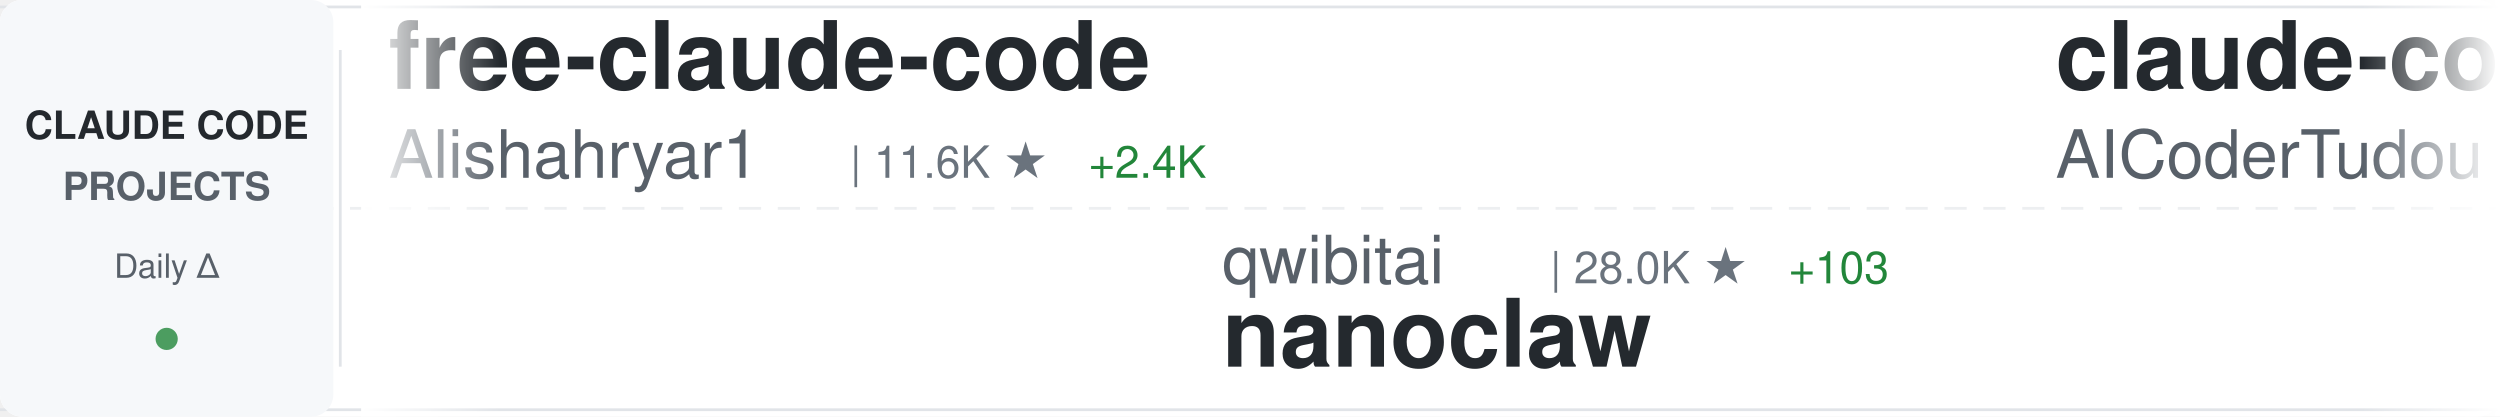
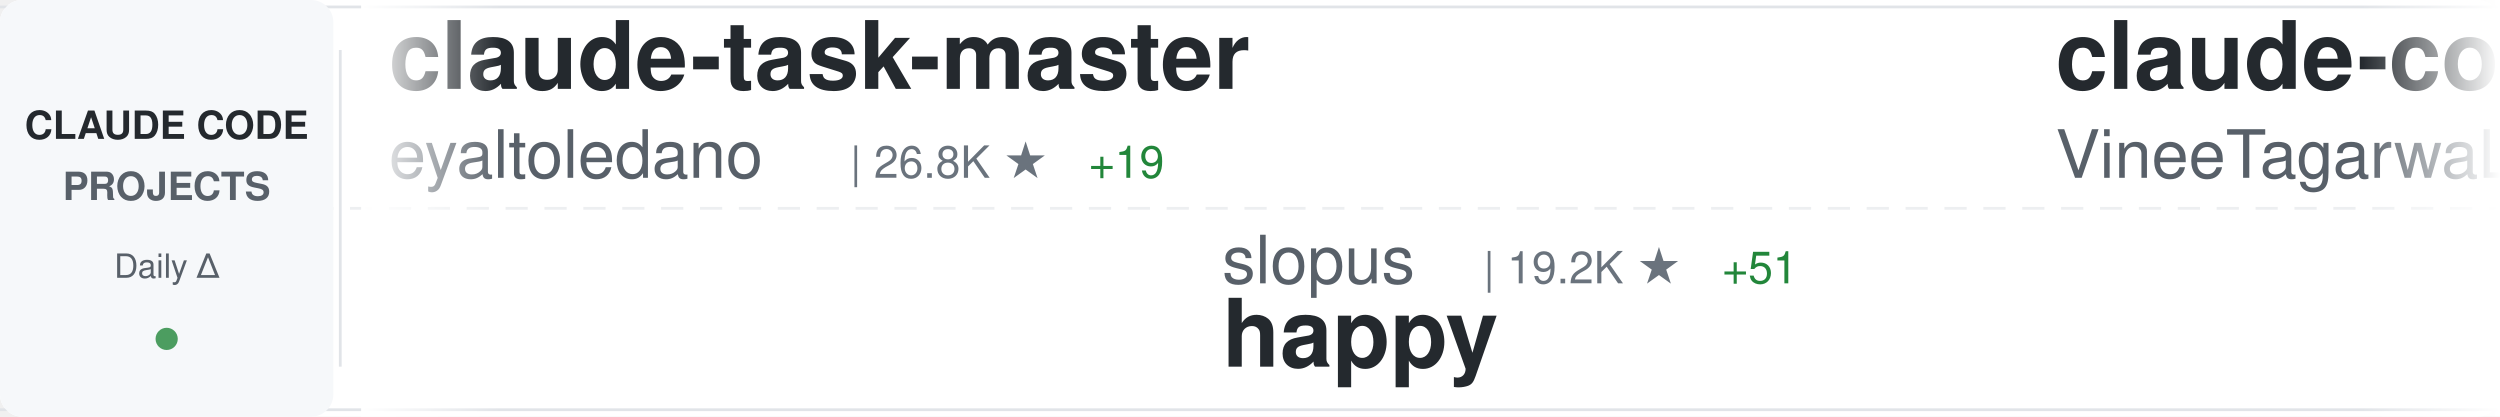
<svg xmlns="http://www.w3.org/2000/svg" width="900" height="150">
  <defs>
    <linearGradient id="awesomeLeftFade" x1="0%" y1="0%" x2="100%" y2="0%">
      <stop offset="0%" style="stop-color:#ffffff;stop-opacity:1" />
      <stop offset="100%" style="stop-color:#ffffff;stop-opacity:0" />
    </linearGradient>
    <linearGradient id="awesomeRightFade" x1="0%" y1="0%" x2="100%" y2="0%">
      <stop offset="0%" style="stop-color:#ffffff;stop-opacity:0" />
      <stop offset="100%" style="stop-color:#ffffff;stop-opacity:1" />
    </linearGradient>
  </defs>
  <rect width="900" height="150" fill="#ffffff" rx="8" />
  <rect x="0" y="2" width="900" height="1" fill="#e1e4e8" />
  <rect x="0" y="147" width="900" height="1" fill="#e1e4e8" />
  <line x1="0" y1="75" x2="900" y2="75" stroke="#e1e4e8" stroke-width="1" stroke-dasharray="8 6" opacity="0.6" />
  <rect x="0" y="0" width="120" height="150" fill="#f6f8fa" rx="8" />
  <text x="60" y="50" font-family="-apple-system, BlinkMacSystemFont, 'Segoe UI', Helvetica, Arial, sans-serif" font-size="14" font-weight="600" fill="#24292e" text-anchor="middle">CLAUDE CODE</text>
  <text x="60" y="72" font-family="-apple-system, BlinkMacSystemFont, 'Segoe UI', Helvetica, Arial, sans-serif" font-size="14" font-weight="600" fill="#586069" text-anchor="middle">PROJECTS</text>
  <text x="60" y="100" font-family="-apple-system, BlinkMacSystemFont, 'Segoe UI', Helvetica, Arial, sans-serif" font-size="12" font-weight="500" fill="#586069" text-anchor="middle">Daily Δ</text>
  <circle cx="60" cy="122" r="4" fill="#22863a" opacity="0.8" />
  <rect x="122" y="18" width="1" height="114" fill="#e1e4e8" />
  <clipPath id="awesomeTickerClip">
    <rect x="130" y="0" width="770" height="150" />
  </clipPath>
  <g clip-path="url(#awesomeTickerClip)">
    <g id="awesomeTickerItems">
      <animateTransform attributeName="transform" attributeType="XML" type="translate" from="0 0" to="-3000 0" dur="54s" repeatCount="indefinite" />
      <g transform="translate(0, 0)">
-         <text x="140" y="32" font-family="-apple-system, BlinkMacSystemFont, 'Segoe UI', Helvetica, Arial, sans-serif" font-size="34" font-weight="600" fill="#24292e">free-claude-code</text>
-         <text x="140" y="64" font-family="-apple-system, BlinkMacSystemFont, 'Segoe UI', Helvetica, Arial, sans-serif" font-size="24" font-weight="400" fill="#586069">Alishahryar1</text>
-         <text x="306" y="64" font-family="-apple-system, BlinkMacSystemFont, 'Segoe UI', Helvetica, Arial, sans-serif" font-size="16" font-weight="500" fill="#6a737d">| 11.6K ★</text>
-         <text x="392" y="64" font-family="-apple-system, BlinkMacSystemFont, 'Segoe UI', Helvetica, Arial, sans-serif" font-size="16" font-weight="500" fill="#22863a"> +2.4K</text>
+         <text x="140" y="32" font-family="-apple-system, BlinkMacSystemFont, 'Segoe UI', Helvetica, Arial, sans-serif" font-size="34" font-weight="600" fill="#24292e">claude-task-master</text>
+         <text x="140" y="64" font-family="-apple-system, BlinkMacSystemFont, 'Segoe UI', Helvetica, Arial, sans-serif" font-size="24" font-weight="400" fill="#586069">eyaltoledano</text>
+         <text x="306" y="64" font-family="-apple-system, BlinkMacSystemFont, 'Segoe UI', Helvetica, Arial, sans-serif" font-size="16" font-weight="500" fill="#6a737d">| 26.8K ★</text>
+         <text x="392" y="64" font-family="-apple-system, BlinkMacSystemFont, 'Segoe UI', Helvetica, Arial, sans-serif" font-size="16" font-weight="500" fill="#22863a"> +19</text>
      </g>
      <g transform="translate(300, 0)">
-         <text x="140" y="102" font-family="-apple-system, BlinkMacSystemFont, 'Segoe UI', Helvetica, Arial, sans-serif" font-size="24" font-weight="400" fill="#586069">qwibitai</text>
-         <text x="258" y="102" font-family="-apple-system, BlinkMacSystemFont, 'Segoe UI', Helvetica, Arial, sans-serif" font-size="16" font-weight="500" fill="#6a737d">| 28.0K ★</text>
-         <text x="344" y="102" font-family="-apple-system, BlinkMacSystemFont, 'Segoe UI', Helvetica, Arial, sans-serif" font-size="16" font-weight="500" fill="#22863a"> +103</text>
-         <text x="140" y="132" font-family="-apple-system, BlinkMacSystemFont, 'Segoe UI', Helvetica, Arial, sans-serif" font-size="34" font-weight="600" fill="#24292e">nanoclaw</text>
+         <text x="140" y="102" font-family="-apple-system, BlinkMacSystemFont, 'Segoe UI', Helvetica, Arial, sans-serif" font-size="24" font-weight="400" fill="#586069">slopus</text>
+         <text x="234" y="102" font-family="-apple-system, BlinkMacSystemFont, 'Segoe UI', Helvetica, Arial, sans-serif" font-size="16" font-weight="500" fill="#6a737d">| 19.2K ★</text>
+         <text x="320" y="102" font-family="-apple-system, BlinkMacSystemFont, 'Segoe UI', Helvetica, Arial, sans-serif" font-size="16" font-weight="500" fill="#22863a"> +51</text>
+         <text x="140" y="132" font-family="-apple-system, BlinkMacSystemFont, 'Segoe UI', Helvetica, Arial, sans-serif" font-size="34" font-weight="600" fill="#24292e">happy</text>
      </g>
      <g transform="translate(600, 0)">
-         <text x="140" y="32" font-family="-apple-system, BlinkMacSystemFont, 'Segoe UI', Helvetica, Arial, sans-serif" font-size="34" font-weight="600" fill="#24292e">claude-code-tudou</text>
-         <text x="140" y="64" font-family="-apple-system, BlinkMacSystemFont, 'Segoe UI', Helvetica, Arial, sans-serif" font-size="24" font-weight="400" fill="#586069">AICoderTudou</text>
-         <text x="306" y="64" font-family="-apple-system, BlinkMacSystemFont, 'Segoe UI', Helvetica, Arial, sans-serif" font-size="16" font-weight="500" fill="#6a737d">| 495 ★</text>
+         <text x="140" y="32" font-family="-apple-system, BlinkMacSystemFont, 'Segoe UI', Helvetica, Arial, sans-serif" font-size="34" font-weight="600" fill="#24292e">claude-code</text>
+         <text x="140" y="64" font-family="-apple-system, BlinkMacSystemFont, 'Segoe UI', Helvetica, Arial, sans-serif" font-size="24" font-weight="400" fill="#586069">VineeTagarwaL-code</text>
+         <text x="378" y="64" font-family="-apple-system, BlinkMacSystemFont, 'Segoe UI', Helvetica, Arial, sans-serif" font-size="16" font-weight="500" fill="#6a737d">| 273 ★</text>
      </g>
      <g transform="translate(900, 0)">
-         <text x="140" y="102" font-family="-apple-system, BlinkMacSystemFont, 'Segoe UI', Helvetica, Arial, sans-serif" font-size="24" font-weight="400" fill="#586069">FlorianBruniaux</text>
-         <text x="342" y="102" font-family="-apple-system, BlinkMacSystemFont, 'Segoe UI', Helvetica, Arial, sans-serif" font-size="16" font-weight="500" fill="#6a737d">| 3.9K ★</text>
-         <text x="419" y="102" font-family="-apple-system, BlinkMacSystemFont, 'Segoe UI', Helvetica, Arial, sans-serif" font-size="16" font-weight="500" fill="#22863a"> +32</text>
-         <text x="140" y="132" font-family="-apple-system, BlinkMacSystemFont, 'Segoe UI', Helvetica, Arial, sans-serif" font-size="34" font-weight="600" fill="#24292e">claude-code-ultimate-gui...</text>
+         <text x="140" y="102" font-family="-apple-system, BlinkMacSystemFont, 'Segoe UI', Helvetica, Arial, sans-serif" font-size="24" font-weight="400" fill="#586069">affaan-m</text>
+         <text x="258" y="102" font-family="-apple-system, BlinkMacSystemFont, 'Segoe UI', Helvetica, Arial, sans-serif" font-size="16" font-weight="500" fill="#6a737d">| 167.1K ★</text>
+         <text x="353" y="102" font-family="-apple-system, BlinkMacSystemFont, 'Segoe UI', Helvetica, Arial, sans-serif" font-size="16" font-weight="500" fill="#22863a"> +690</text>
+         <text x="140" y="132" font-family="-apple-system, BlinkMacSystemFont, 'Segoe UI', Helvetica, Arial, sans-serif" font-size="34" font-weight="600" fill="#24292e">everything-claude-code</text>
      </g>
      <g transform="translate(1200, 0)">
-         <text x="140" y="32" font-family="-apple-system, BlinkMacSystemFont, 'Segoe UI', Helvetica, Arial, sans-serif" font-size="34" font-weight="600" fill="#24292e">claude-code-guide</text>
-         <text x="140" y="64" font-family="-apple-system, BlinkMacSystemFont, 'Segoe UI', Helvetica, Arial, sans-serif" font-size="24" font-weight="400" fill="#586069">Cranot</text>
-         <text x="234" y="64" font-family="-apple-system, BlinkMacSystemFont, 'Segoe UI', Helvetica, Arial, sans-serif" font-size="16" font-weight="500" fill="#6a737d">| 2.6K ★</text>
-         <text x="311" y="64" font-family="-apple-system, BlinkMacSystemFont, 'Segoe UI', Helvetica, Arial, sans-serif" font-size="16" font-weight="500" fill="#22863a"> +3</text>
+         <text x="140" y="32" font-family="-apple-system, BlinkMacSystemFont, 'Segoe UI', Helvetica, Arial, sans-serif" font-size="34" font-weight="600" fill="#24292e">claude-code-reverse</text>
+         <text x="140" y="64" font-family="-apple-system, BlinkMacSystemFont, 'Segoe UI', Helvetica, Arial, sans-serif" font-size="24" font-weight="400" fill="#586069">Yuyz0112</text>
+         <text x="258" y="64" font-family="-apple-system, BlinkMacSystemFont, 'Segoe UI', Helvetica, Arial, sans-serif" font-size="16" font-weight="500" fill="#6a737d">| 2.4K ★</text>
+         <text x="335" y="64" font-family="-apple-system, BlinkMacSystemFont, 'Segoe UI', Helvetica, Arial, sans-serif" font-size="16" font-weight="500" fill="#22863a"> +1</text>
      </g>
      <g transform="translate(1500, 0)">
-         <text x="140" y="102" font-family="-apple-system, BlinkMacSystemFont, 'Segoe UI', Helvetica, Arial, sans-serif" font-size="24" font-weight="400" fill="#586069">Yuyz0112</text>
-         <text x="258" y="102" font-family="-apple-system, BlinkMacSystemFont, 'Segoe UI', Helvetica, Arial, sans-serif" font-size="16" font-weight="500" fill="#6a737d">| 2.4K ★</text>
-         <text x="140" y="132" font-family="-apple-system, BlinkMacSystemFont, 'Segoe UI', Helvetica, Arial, sans-serif" font-size="34" font-weight="600" fill="#24292e">claude-code-reverse</text>
+         <text x="140" y="102" font-family="-apple-system, BlinkMacSystemFont, 'Segoe UI', Helvetica, Arial, sans-serif" font-size="24" font-weight="400" fill="#586069">claude-code-best</text>
+         <text x="354" y="102" font-family="-apple-system, BlinkMacSystemFont, 'Segoe UI', Helvetica, Arial, sans-serif" font-size="16" font-weight="500" fill="#6a737d">| 16.9K ★</text>
+         <text x="440" y="102" font-family="-apple-system, BlinkMacSystemFont, 'Segoe UI', Helvetica, Arial, sans-serif" font-size="16" font-weight="500" fill="#22863a"> +60</text>
+         <text x="140" y="132" font-family="-apple-system, BlinkMacSystemFont, 'Segoe UI', Helvetica, Arial, sans-serif" font-size="34" font-weight="600" fill="#24292e">claude-code</text>
      </g>
      <g transform="translate(1800, 0)">
-         <text x="140" y="32" font-family="-apple-system, BlinkMacSystemFont, 'Segoe UI', Helvetica, Arial, sans-serif" font-size="34" font-weight="600" fill="#24292e">claude-code-from-source</text>
-         <text x="140" y="64" font-family="-apple-system, BlinkMacSystemFont, 'Segoe UI', Helvetica, Arial, sans-serif" font-size="24" font-weight="400" fill="#586069">alejandrobalderas</text>
-         <text x="366" y="64" font-family="-apple-system, BlinkMacSystemFont, 'Segoe UI', Helvetica, Arial, sans-serif" font-size="16" font-weight="500" fill="#6a737d">| 1.8K ★</text>
-         <text x="443" y="64" font-family="-apple-system, BlinkMacSystemFont, 'Segoe UI', Helvetica, Arial, sans-serif" font-size="16" font-weight="500" fill="#22863a"> +23</text>
+         <text x="140" y="32" font-family="-apple-system, BlinkMacSystemFont, 'Segoe UI', Helvetica, Arial, sans-serif" font-size="34" font-weight="600" fill="#24292e">skills</text>
+         <text x="140" y="64" font-family="-apple-system, BlinkMacSystemFont, 'Segoe UI', Helvetica, Arial, sans-serif" font-size="24" font-weight="400" fill="#586069">anthropics</text>
+         <text x="282" y="64" font-family="-apple-system, BlinkMacSystemFont, 'Segoe UI', Helvetica, Arial, sans-serif" font-size="16" font-weight="500" fill="#6a737d">| 124.0K ★</text>
+         <text x="377" y="64" font-family="-apple-system, BlinkMacSystemFont, 'Segoe UI', Helvetica, Arial, sans-serif" font-size="16" font-weight="500" fill="#22863a"> +412</text>
      </g>
      <g transform="translate(2100, 0)">
-         <text x="140" y="102" font-family="-apple-system, BlinkMacSystemFont, 'Segoe UI', Helvetica, Arial, sans-serif" font-size="24" font-weight="400" fill="#586069">KimYx0207</text>
-         <text x="270" y="102" font-family="-apple-system, BlinkMacSystemFont, 'Segoe UI', Helvetica, Arial, sans-serif" font-size="16" font-weight="500" fill="#6a737d">| 3.5K ★</text>
-         <text x="347" y="102" font-family="-apple-system, BlinkMacSystemFont, 'Segoe UI', Helvetica, Arial, sans-serif" font-size="16" font-weight="500" fill="#22863a"> +20</text>
-         <text x="140" y="132" font-family="-apple-system, BlinkMacSystemFont, 'Segoe UI', Helvetica, Arial, sans-serif" font-size="34" font-weight="600" fill="#24292e">Claude-Code-x-OpenClaw-G...</text>
+         <text x="140" y="102" font-family="-apple-system, BlinkMacSystemFont, 'Segoe UI', Helvetica, Arial, sans-serif" font-size="24" font-weight="400" fill="#586069">diet103</text>
+         <text x="246" y="102" font-family="-apple-system, BlinkMacSystemFont, 'Segoe UI', Helvetica, Arial, sans-serif" font-size="16" font-weight="500" fill="#6a737d">| 9.6K ★</text>
+         <text x="323" y="102" font-family="-apple-system, BlinkMacSystemFont, 'Segoe UI', Helvetica, Arial, sans-serif" font-size="16" font-weight="500" fill="#22863a"> +6</text>
+         <text x="140" y="132" font-family="-apple-system, BlinkMacSystemFont, 'Segoe UI', Helvetica, Arial, sans-serif" font-size="34" font-weight="600" fill="#24292e">claude-code-infrastructu...</text>
      </g>
      <g transform="translate(2400, 0)">
-         <text x="140" y="32" font-family="-apple-system, BlinkMacSystemFont, 'Segoe UI', Helvetica, Arial, sans-serif" font-size="34" font-weight="600" fill="#24292e">claude-code-source</text>
-         <text x="140" y="64" font-family="-apple-system, BlinkMacSystemFont, 'Segoe UI', Helvetica, Arial, sans-serif" font-size="24" font-weight="400" fill="#586069">AprilNEA</text>
-         <text x="258" y="64" font-family="-apple-system, BlinkMacSystemFont, 'Segoe UI', Helvetica, Arial, sans-serif" font-size="16" font-weight="500" fill="#6a737d">| 373 ★</text>
+         <text x="140" y="32" font-family="-apple-system, BlinkMacSystemFont, 'Segoe UI', Helvetica, Arial, sans-serif" font-size="34" font-weight="600" fill="#24292e">claude-code-proxy</text>
+         <text x="140" y="64" font-family="-apple-system, BlinkMacSystemFont, 'Segoe UI', Helvetica, Arial, sans-serif" font-size="24" font-weight="400" fill="#586069">fuergaosi233</text>
+         <text x="306" y="64" font-family="-apple-system, BlinkMacSystemFont, 'Segoe UI', Helvetica, Arial, sans-serif" font-size="16" font-weight="500" fill="#6a737d">| 2.5K ★</text>
+         <text x="383" y="64" font-family="-apple-system, BlinkMacSystemFont, 'Segoe UI', Helvetica, Arial, sans-serif" font-size="16" font-weight="500" fill="#22863a"> +6</text>
      </g>
      <g transform="translate(2700, 0)">
-         <text x="140" y="102" font-family="-apple-system, BlinkMacSystemFont, 'Segoe UI', Helvetica, Arial, sans-serif" font-size="24" font-weight="400" fill="#586069">fuergaosi233</text>
-         <text x="306" y="102" font-family="-apple-system, BlinkMacSystemFont, 'Segoe UI', Helvetica, Arial, sans-serif" font-size="16" font-weight="500" fill="#6a737d">| 2.5K ★</text>
-         <text x="383" y="102" font-family="-apple-system, BlinkMacSystemFont, 'Segoe UI', Helvetica, Arial, sans-serif" font-size="16" font-weight="500" fill="#22863a"> +5</text>
-         <text x="140" y="132" font-family="-apple-system, BlinkMacSystemFont, 'Segoe UI', Helvetica, Arial, sans-serif" font-size="34" font-weight="600" fill="#24292e">claude-code-proxy</text>
+         <text x="140" y="102" font-family="-apple-system, BlinkMacSystemFont, 'Segoe UI', Helvetica, Arial, sans-serif" font-size="24" font-weight="400" fill="#586069">chiragjoshi12</text>
+         <text x="318" y="102" font-family="-apple-system, BlinkMacSystemFont, 'Segoe UI', Helvetica, Arial, sans-serif" font-size="16" font-weight="500" fill="#6a737d">| 195 ★</text>
+         <text x="386" y="102" font-family="-apple-system, BlinkMacSystemFont, 'Segoe UI', Helvetica, Arial, sans-serif" font-size="16" font-weight="500" fill="#22863a"> +2</text>
+         <text x="140" y="132" font-family="-apple-system, BlinkMacSystemFont, 'Segoe UI', Helvetica, Arial, sans-serif" font-size="34" font-weight="600" fill="#24292e">claude-code</text>
      </g>
      <g transform="translate(3000, 0)">
-         <text x="140" y="32" font-family="-apple-system, BlinkMacSystemFont, 'Segoe UI', Helvetica, Arial, sans-serif" font-size="34" font-weight="600" fill="#24292e">free-claude-code</text>
-         <text x="140" y="64" font-family="-apple-system, BlinkMacSystemFont, 'Segoe UI', Helvetica, Arial, sans-serif" font-size="24" font-weight="400" fill="#586069">Alishahryar1</text>
-         <text x="306" y="64" font-family="-apple-system, BlinkMacSystemFont, 'Segoe UI', Helvetica, Arial, sans-serif" font-size="16" font-weight="500" fill="#6a737d">| 11.6K ★</text>
-         <text x="392" y="64" font-family="-apple-system, BlinkMacSystemFont, 'Segoe UI', Helvetica, Arial, sans-serif" font-size="16" font-weight="500" fill="#22863a"> +2.4K</text>
+         <text x="140" y="32" font-family="-apple-system, BlinkMacSystemFont, 'Segoe UI', Helvetica, Arial, sans-serif" font-size="34" font-weight="600" fill="#24292e">claude-task-master</text>
+         <text x="140" y="64" font-family="-apple-system, BlinkMacSystemFont, 'Segoe UI', Helvetica, Arial, sans-serif" font-size="24" font-weight="400" fill="#586069">eyaltoledano</text>
+         <text x="306" y="64" font-family="-apple-system, BlinkMacSystemFont, 'Segoe UI', Helvetica, Arial, sans-serif" font-size="16" font-weight="500" fill="#6a737d">| 26.8K ★</text>
+         <text x="392" y="64" font-family="-apple-system, BlinkMacSystemFont, 'Segoe UI', Helvetica, Arial, sans-serif" font-size="16" font-weight="500" fill="#22863a"> +19</text>
      </g>
      <g transform="translate(3300, 0)">
-         <text x="140" y="102" font-family="-apple-system, BlinkMacSystemFont, 'Segoe UI', Helvetica, Arial, sans-serif" font-size="24" font-weight="400" fill="#586069">qwibitai</text>
-         <text x="258" y="102" font-family="-apple-system, BlinkMacSystemFont, 'Segoe UI', Helvetica, Arial, sans-serif" font-size="16" font-weight="500" fill="#6a737d">| 28.0K ★</text>
-         <text x="344" y="102" font-family="-apple-system, BlinkMacSystemFont, 'Segoe UI', Helvetica, Arial, sans-serif" font-size="16" font-weight="500" fill="#22863a"> +103</text>
-         <text x="140" y="132" font-family="-apple-system, BlinkMacSystemFont, 'Segoe UI', Helvetica, Arial, sans-serif" font-size="34" font-weight="600" fill="#24292e">nanoclaw</text>
+         <text x="140" y="102" font-family="-apple-system, BlinkMacSystemFont, 'Segoe UI', Helvetica, Arial, sans-serif" font-size="24" font-weight="400" fill="#586069">slopus</text>
+         <text x="234" y="102" font-family="-apple-system, BlinkMacSystemFont, 'Segoe UI', Helvetica, Arial, sans-serif" font-size="16" font-weight="500" fill="#6a737d">| 19.2K ★</text>
+         <text x="320" y="102" font-family="-apple-system, BlinkMacSystemFont, 'Segoe UI', Helvetica, Arial, sans-serif" font-size="16" font-weight="500" fill="#22863a"> +51</text>
+         <text x="140" y="132" font-family="-apple-system, BlinkMacSystemFont, 'Segoe UI', Helvetica, Arial, sans-serif" font-size="34" font-weight="600" fill="#24292e">happy</text>
      </g>
      <g transform="translate(3600, 0)">
-         <text x="140" y="32" font-family="-apple-system, BlinkMacSystemFont, 'Segoe UI', Helvetica, Arial, sans-serif" font-size="34" font-weight="600" fill="#24292e">claude-code-tudou</text>
-         <text x="140" y="64" font-family="-apple-system, BlinkMacSystemFont, 'Segoe UI', Helvetica, Arial, sans-serif" font-size="24" font-weight="400" fill="#586069">AICoderTudou</text>
-         <text x="306" y="64" font-family="-apple-system, BlinkMacSystemFont, 'Segoe UI', Helvetica, Arial, sans-serif" font-size="16" font-weight="500" fill="#6a737d">| 495 ★</text>
+         <text x="140" y="32" font-family="-apple-system, BlinkMacSystemFont, 'Segoe UI', Helvetica, Arial, sans-serif" font-size="34" font-weight="600" fill="#24292e">claude-code</text>
+         <text x="140" y="64" font-family="-apple-system, BlinkMacSystemFont, 'Segoe UI', Helvetica, Arial, sans-serif" font-size="24" font-weight="400" fill="#586069">VineeTagarwaL-code</text>
+         <text x="378" y="64" font-family="-apple-system, BlinkMacSystemFont, 'Segoe UI', Helvetica, Arial, sans-serif" font-size="16" font-weight="500" fill="#6a737d">| 273 ★</text>
      </g>
      <g transform="translate(3900, 0)">
-         <text x="140" y="102" font-family="-apple-system, BlinkMacSystemFont, 'Segoe UI', Helvetica, Arial, sans-serif" font-size="24" font-weight="400" fill="#586069">FlorianBruniaux</text>
-         <text x="342" y="102" font-family="-apple-system, BlinkMacSystemFont, 'Segoe UI', Helvetica, Arial, sans-serif" font-size="16" font-weight="500" fill="#6a737d">| 3.9K ★</text>
-         <text x="419" y="102" font-family="-apple-system, BlinkMacSystemFont, 'Segoe UI', Helvetica, Arial, sans-serif" font-size="16" font-weight="500" fill="#22863a"> +32</text>
-         <text x="140" y="132" font-family="-apple-system, BlinkMacSystemFont, 'Segoe UI', Helvetica, Arial, sans-serif" font-size="34" font-weight="600" fill="#24292e">claude-code-ultimate-gui...</text>
+         <text x="140" y="102" font-family="-apple-system, BlinkMacSystemFont, 'Segoe UI', Helvetica, Arial, sans-serif" font-size="24" font-weight="400" fill="#586069">affaan-m</text>
+         <text x="258" y="102" font-family="-apple-system, BlinkMacSystemFont, 'Segoe UI', Helvetica, Arial, sans-serif" font-size="16" font-weight="500" fill="#6a737d">| 167.1K ★</text>
+         <text x="353" y="102" font-family="-apple-system, BlinkMacSystemFont, 'Segoe UI', Helvetica, Arial, sans-serif" font-size="16" font-weight="500" fill="#22863a"> +690</text>
+         <text x="140" y="132" font-family="-apple-system, BlinkMacSystemFont, 'Segoe UI', Helvetica, Arial, sans-serif" font-size="34" font-weight="600" fill="#24292e">everything-claude-code</text>
      </g>
    </g>
  </g>
  <rect x="130" y="0" width="50" height="150" fill="url(#awesomeLeftFade)" />
  <rect x="850" y="0" width="50" height="150" fill="url(#awesomeRightFade)" />
</svg>
